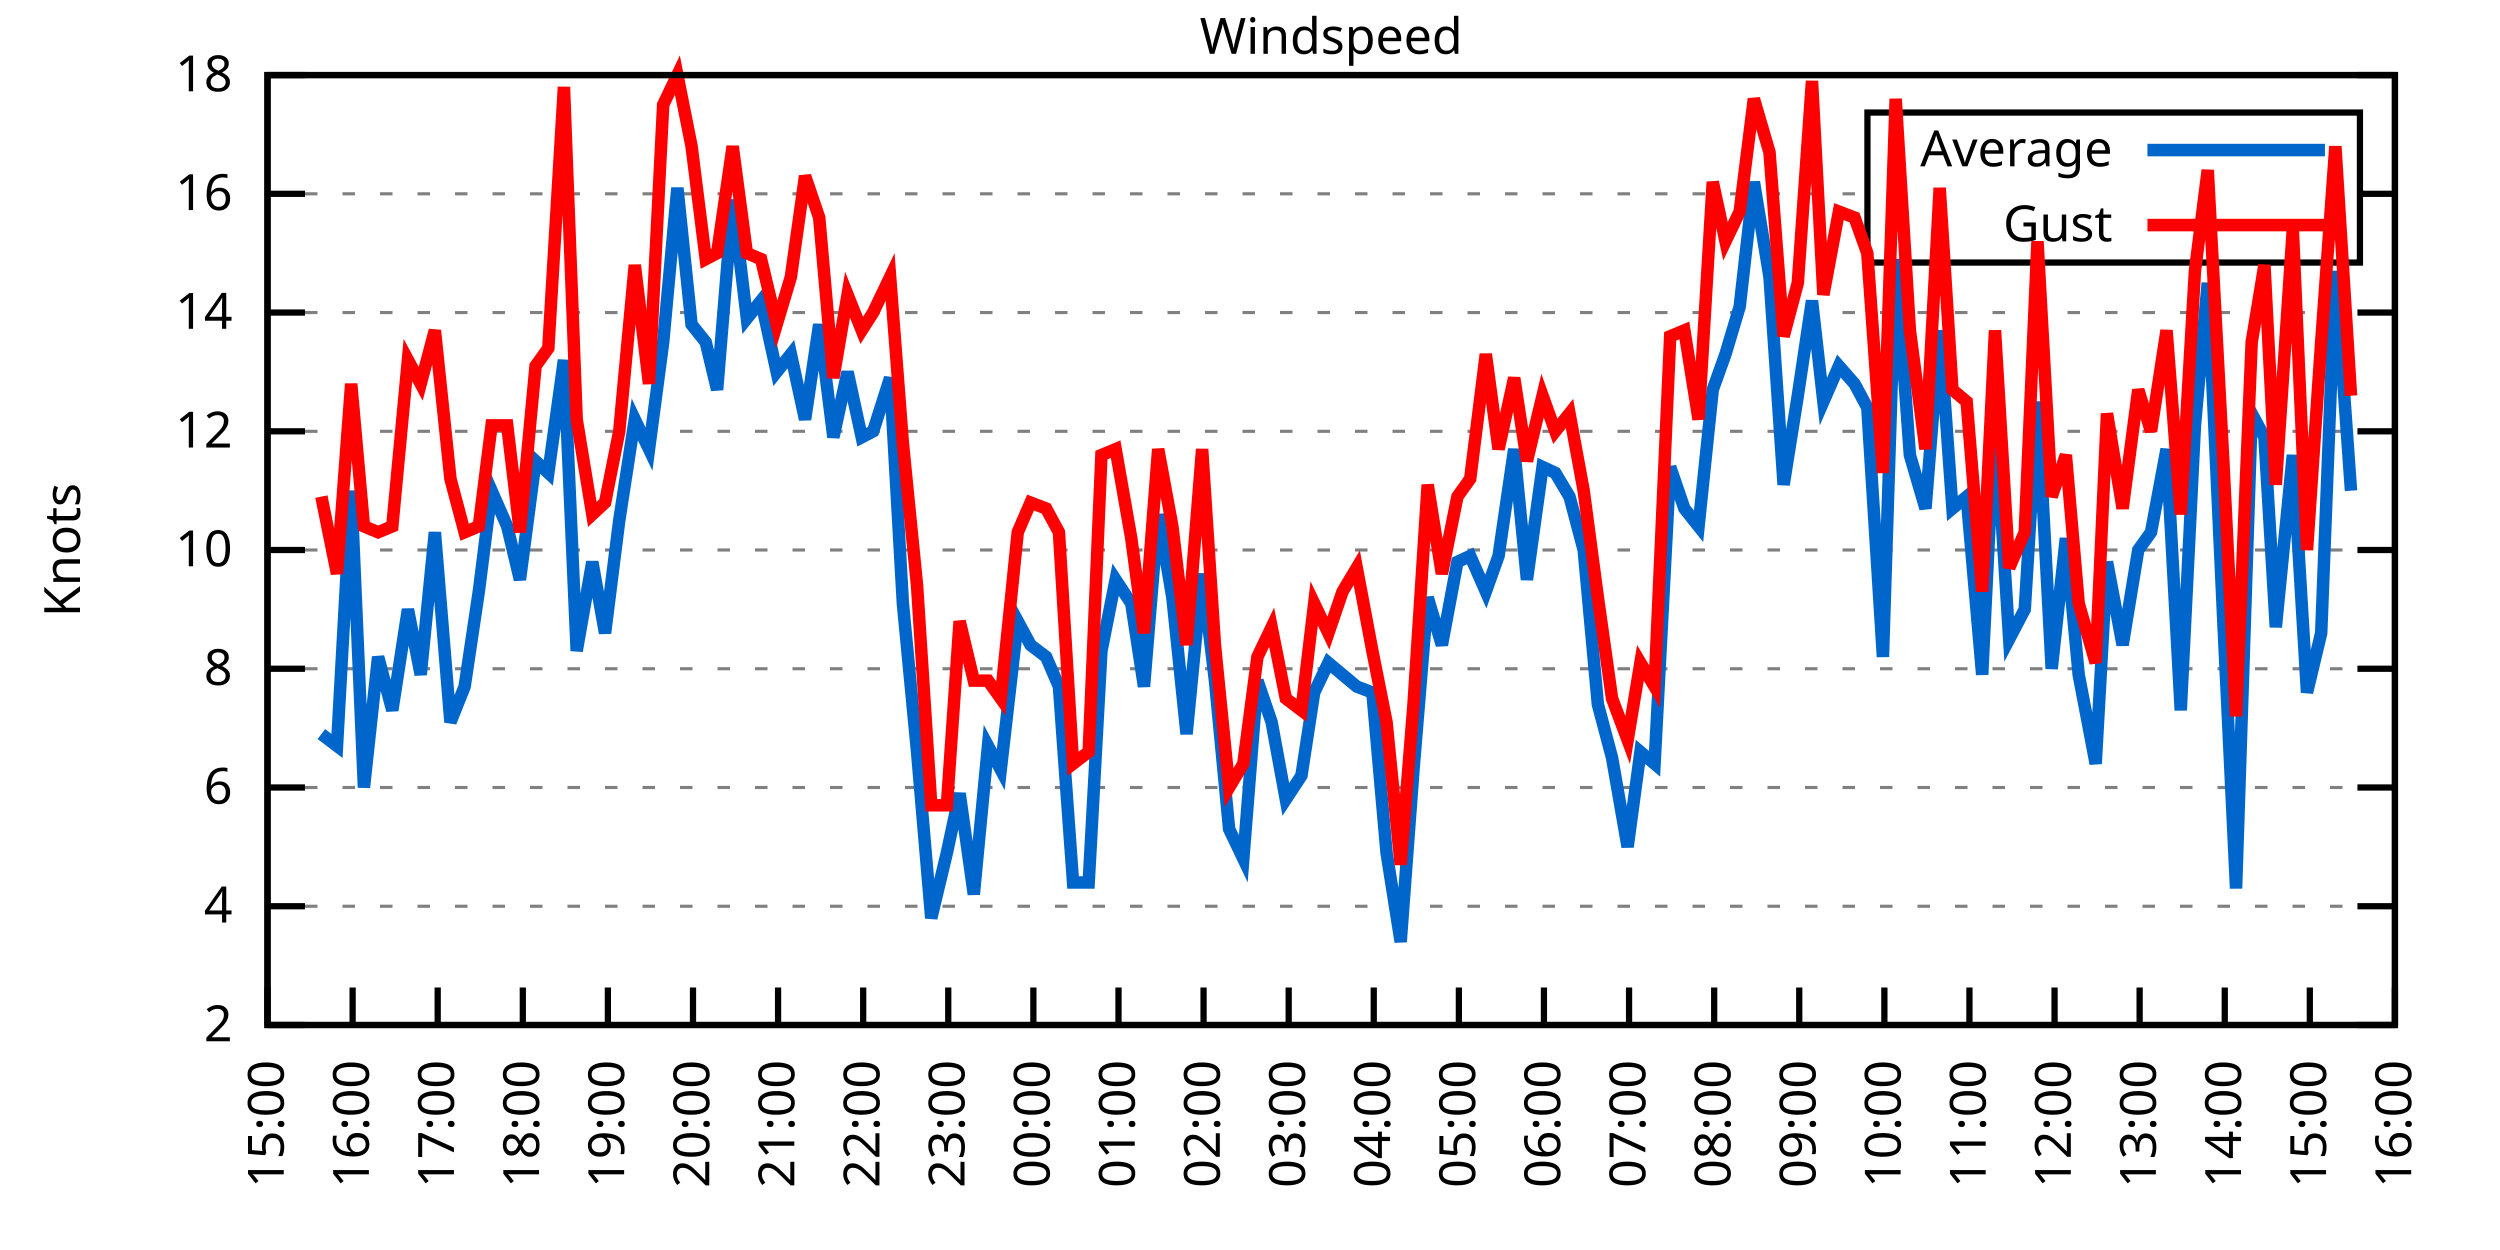
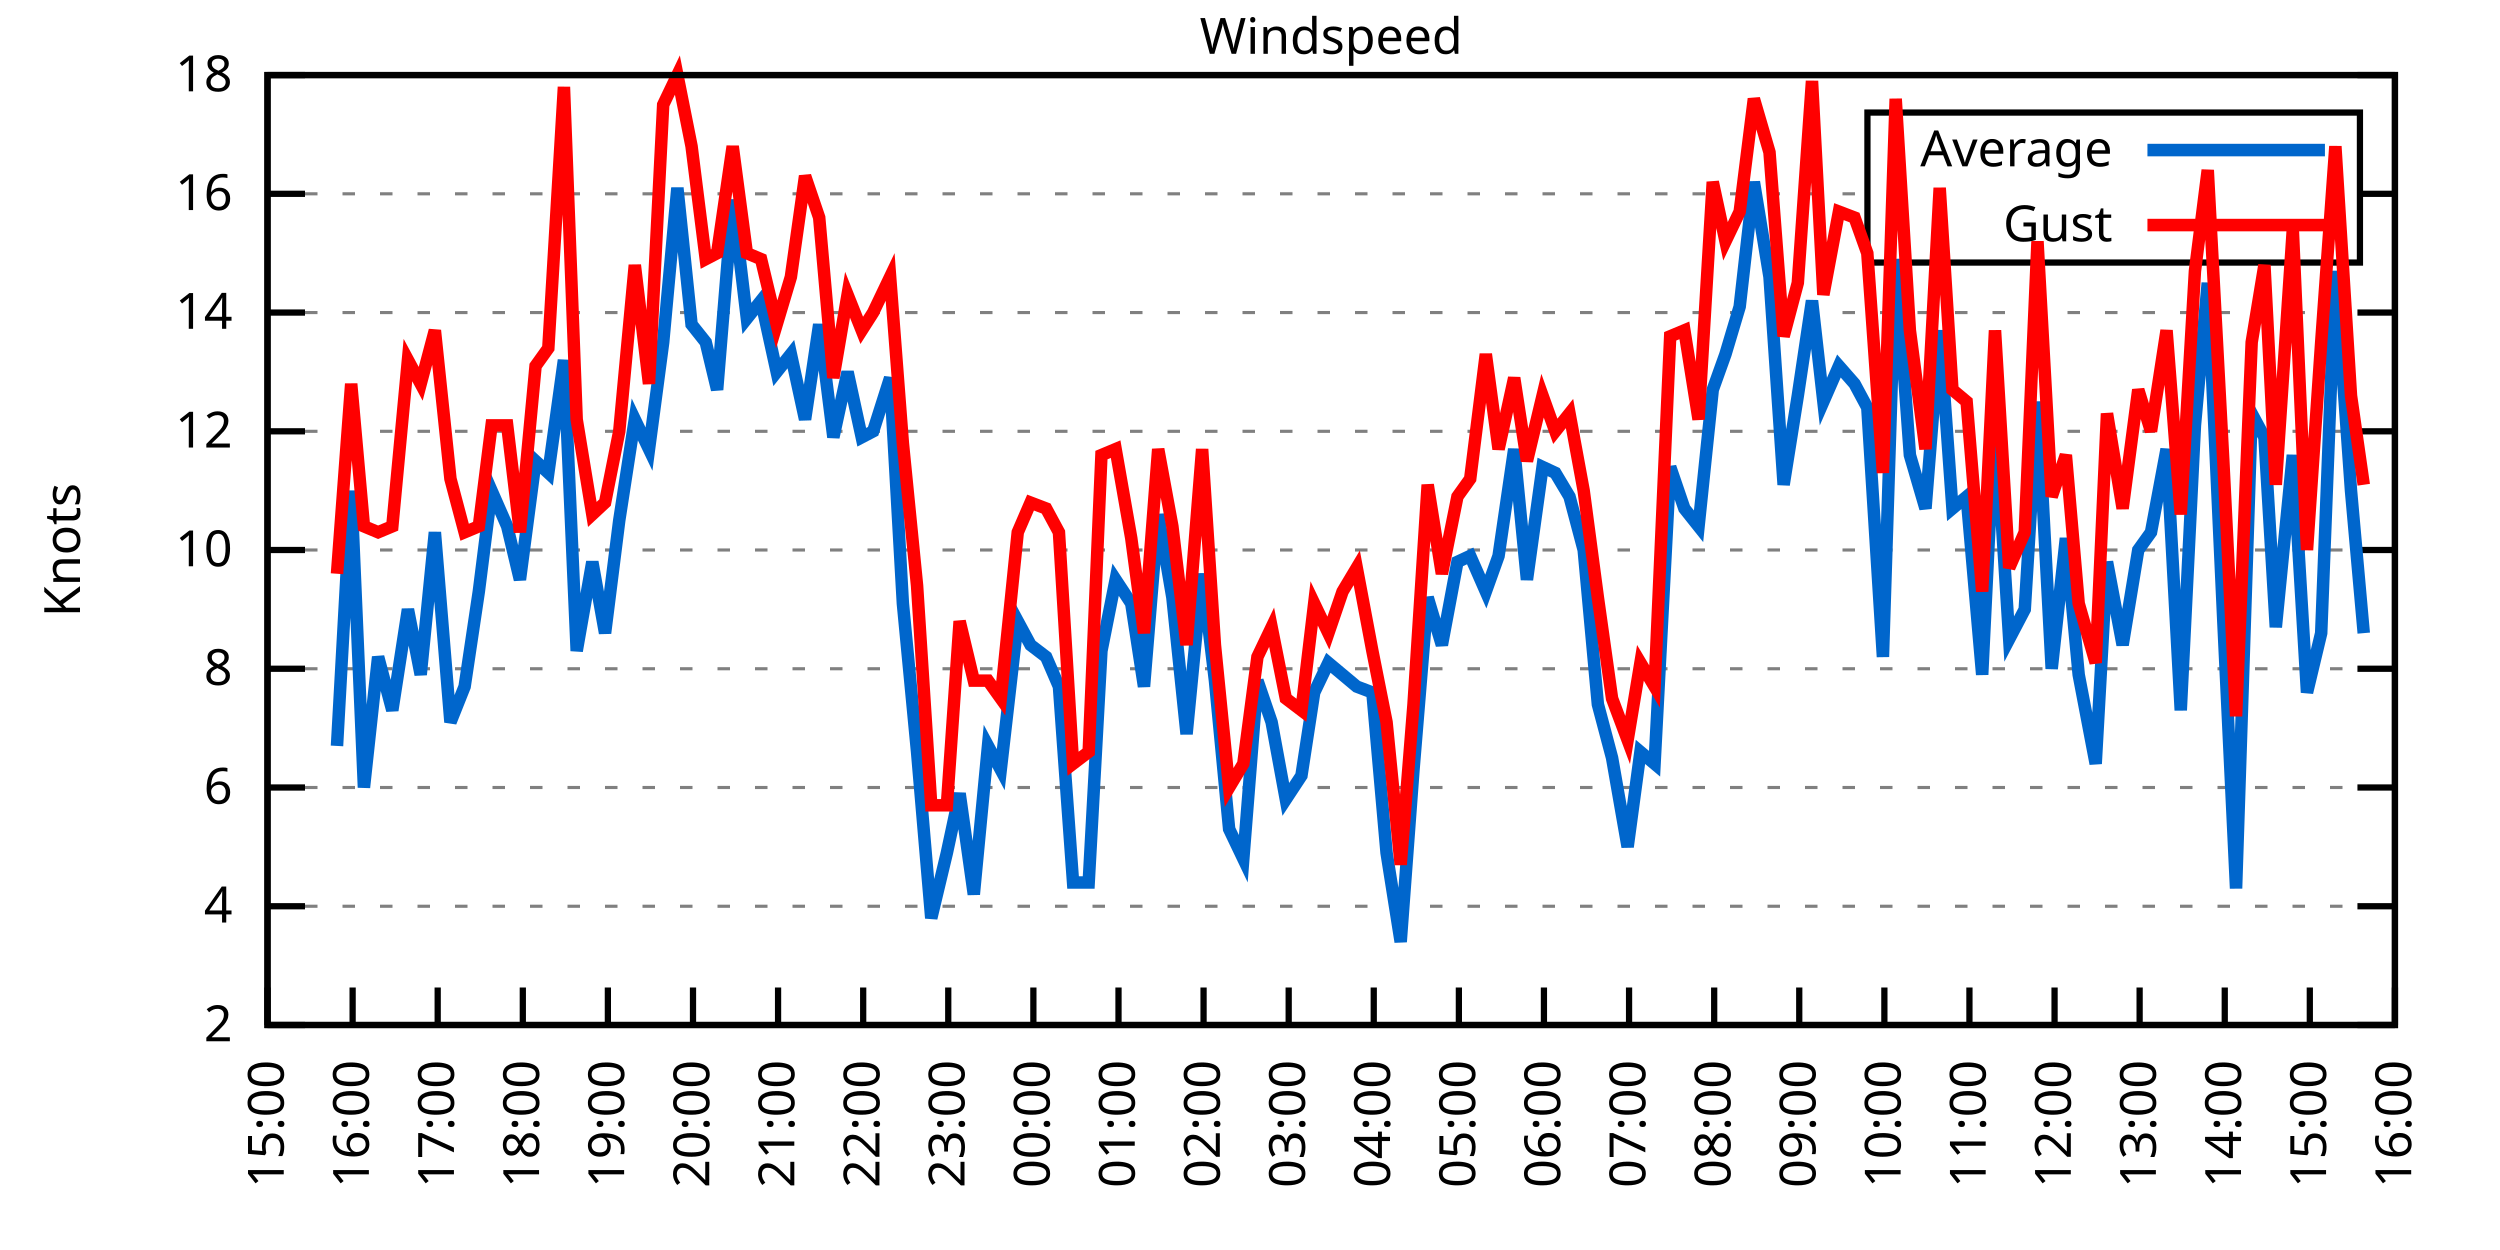
<svg xmlns="http://www.w3.org/2000/svg" xmlns:xlink="http://www.w3.org/1999/xlink" width="400" height="200" viewBox="0 0 400 200">
  <g id="gnuplot_canvas">
    <rect x="0" y="0" width="400" height="200" fill="none" />
    <defs>
      <circle id="gpDot" r="0.5" stroke-width="0.5" stroke="currentColor" />
      <path id="gpPt0" stroke-width="0.333" stroke="currentColor" d="M-1,0 h2 M0,-1 v2" />
      <path id="gpPt1" stroke-width="0.333" stroke="currentColor" d="M-1,-1 L1,1 M1,-1 L-1,1" />
      <path id="gpPt2" stroke-width="0.333" stroke="currentColor" d="M-1,0 L1,0 M0,-1 L0,1 M-1,-1 L1,1 M-1,1 L1,-1" />
      <rect id="gpPt3" stroke-width="0.333" stroke="currentColor" x="-1" y="-1" width="2" height="2" />
      <rect id="gpPt4" stroke-width="0.333" stroke="currentColor" fill="currentColor" x="-1" y="-1" width="2" height="2" />
      <circle id="gpPt5" stroke-width="0.333" stroke="currentColor" cx="0" cy="0" r="1" />
      <use xlink:href="#gpPt5" id="gpPt6" fill="currentColor" stroke="none" />
      <path id="gpPt7" stroke-width="0.333" stroke="currentColor" d="M0,-1.33 L-1.33,0.67 L1.33,0.67 z" />
      <use xlink:href="#gpPt7" id="gpPt8" fill="currentColor" stroke="none" />
      <use xlink:href="#gpPt7" id="gpPt9" stroke="currentColor" transform="rotate(180)" />
      <use xlink:href="#gpPt9" id="gpPt10" fill="currentColor" stroke="none" />
      <use xlink:href="#gpPt3" id="gpPt11" stroke="currentColor" transform="rotate(45)" />
      <use xlink:href="#gpPt11" id="gpPt12" fill="currentColor" stroke="none" />
      <path id="gpPt13" stroke-width="0.333" stroke="currentColor" d="M0,1.330 L1.265,0.411 L0.782,-1.067 L-0.782,-1.076 L-1.265,0.411 z" />
      <use xlink:href="#gpPt13" id="gpPt14" fill="currentColor" stroke="none" />
      <filter id="textbox" filterUnits="objectBoundingBox" x="0" y="0" height="1" width="1">
        <feFlood flood-color="white" flood-opacity="1" result="bgnd" />
        <feComposite in="SourceGraphic" in2="bgnd" operator="atop" />
      </filter>
      <filter id="greybox" filterUnits="objectBoundingBox" x="0" y="0" height="1" width="1">
        <feFlood flood-color="lightgrey" flood-opacity="1" result="grey" />
        <feComposite in="SourceGraphic" in2="grey" operator="atop" />
      </filter>
    </defs>
    <g fill="none" color="white" stroke="currentColor" stroke-width="1.00" stroke-linecap="butt" stroke-linejoin="miter">
</g>
    <g fill="none" color="black" stroke="currentColor" stroke-width="1.00" stroke-linecap="butt" stroke-linejoin="miter">
      <g stroke="none" shape-rendering="crispEdges">
        <polygon fill="rgb(255, 255, 255)" points="42.80,164.00 383.18,164.00 383.18,12.02 42.80,12.02 " />
      </g>
    </g>
    <g fill="none" color="black" stroke="currentColor" stroke-width="1.00" stroke-linecap="butt" stroke-linejoin="miter">
</g>
    <g fill="none" color="black" stroke="black" stroke-width="0.50" stroke-linecap="butt" stroke-linejoin="miter">
</g>
    <g fill="none" color="gray" stroke="currentColor" stroke-width="0.50" stroke-linecap="butt" stroke-linejoin="miter">
      <path stroke="gray" stroke-dasharray="2,4" class="gridline" d="M42.80,164.00 L383.19,164.00  " />
    </g>
    <g fill="none" color="gray" stroke="gray" stroke-width="1.00" stroke-linecap="butt" stroke-linejoin="miter">
</g>
    <g fill="none" color="black" stroke="currentColor" stroke-width="1.00" stroke-linecap="butt" stroke-linejoin="miter">
      <path stroke="black" d="M42.80,164.00 L48.80,164.00 M383.19,164.00 L377.19,164.00  " />
      <g transform="translate(37.20,166.60)" stroke="none" fill="black" font-family="Sans" font-size="8.00" text-anchor="end">
        <text>
          <tspan font-family="Sans"> 2</tspan>
        </text>
      </g>
    </g>
    <g fill="none" color="black" stroke="currentColor" stroke-width="1.00" stroke-linecap="butt" stroke-linejoin="miter">
</g>
    <g fill="none" color="black" stroke="black" stroke-width="0.50" stroke-linecap="butt" stroke-linejoin="miter">
</g>
    <g fill="none" color="gray" stroke="currentColor" stroke-width="0.50" stroke-linecap="butt" stroke-linejoin="miter">
      <path stroke="gray" stroke-dasharray="2,4" class="gridline" d="M42.80,145.00 L383.19,145.00  " />
    </g>
    <g fill="none" color="gray" stroke="gray" stroke-width="1.00" stroke-linecap="butt" stroke-linejoin="miter">
</g>
    <g fill="none" color="black" stroke="currentColor" stroke-width="1.00" stroke-linecap="butt" stroke-linejoin="miter">
      <path stroke="black" d="M42.80,145.00 L48.80,145.00 M383.19,145.00 L377.19,145.00  " />
      <g transform="translate(37.20,147.60)" stroke="none" fill="black" font-family="Sans" font-size="8.00" text-anchor="end">
        <text>
          <tspan font-family="Sans"> 4</tspan>
        </text>
      </g>
    </g>
    <g fill="none" color="black" stroke="currentColor" stroke-width="1.00" stroke-linecap="butt" stroke-linejoin="miter">
</g>
    <g fill="none" color="black" stroke="black" stroke-width="0.50" stroke-linecap="butt" stroke-linejoin="miter">
</g>
    <g fill="none" color="gray" stroke="currentColor" stroke-width="0.50" stroke-linecap="butt" stroke-linejoin="miter">
      <path stroke="gray" stroke-dasharray="2,4" class="gridline" d="M42.80,126.00 L383.19,126.00  " />
    </g>
    <g fill="none" color="gray" stroke="gray" stroke-width="1.00" stroke-linecap="butt" stroke-linejoin="miter">
</g>
    <g fill="none" color="black" stroke="currentColor" stroke-width="1.00" stroke-linecap="butt" stroke-linejoin="miter">
      <path stroke="black" d="M42.80,126.00 L48.80,126.00 M383.19,126.00 L377.19,126.00  " />
      <g transform="translate(37.20,128.60)" stroke="none" fill="black" font-family="Sans" font-size="8.00" text-anchor="end">
        <text>
          <tspan font-family="Sans"> 6</tspan>
        </text>
      </g>
    </g>
    <g fill="none" color="black" stroke="currentColor" stroke-width="1.00" stroke-linecap="butt" stroke-linejoin="miter">
</g>
    <g fill="none" color="black" stroke="black" stroke-width="0.50" stroke-linecap="butt" stroke-linejoin="miter">
</g>
    <g fill="none" color="gray" stroke="currentColor" stroke-width="0.50" stroke-linecap="butt" stroke-linejoin="miter">
      <path stroke="gray" stroke-dasharray="2,4" class="gridline" d="M42.80,107.00 L383.19,107.00  " />
    </g>
    <g fill="none" color="gray" stroke="gray" stroke-width="1.00" stroke-linecap="butt" stroke-linejoin="miter">
</g>
    <g fill="none" color="black" stroke="currentColor" stroke-width="1.00" stroke-linecap="butt" stroke-linejoin="miter">
      <path stroke="black" d="M42.80,107.00 L48.80,107.00 M383.19,107.00 L377.19,107.00  " />
      <g transform="translate(37.20,109.60)" stroke="none" fill="black" font-family="Sans" font-size="8.00" text-anchor="end">
        <text>
          <tspan font-family="Sans"> 8</tspan>
        </text>
      </g>
    </g>
    <g fill="none" color="black" stroke="currentColor" stroke-width="1.00" stroke-linecap="butt" stroke-linejoin="miter">
</g>
    <g fill="none" color="black" stroke="black" stroke-width="0.50" stroke-linecap="butt" stroke-linejoin="miter">
</g>
    <g fill="none" color="gray" stroke="currentColor" stroke-width="0.50" stroke-linecap="butt" stroke-linejoin="miter">
      <path stroke="gray" stroke-dasharray="2,4" class="gridline" d="M42.80,88.00 L383.19,88.00  " />
    </g>
    <g fill="none" color="gray" stroke="gray" stroke-width="1.00" stroke-linecap="butt" stroke-linejoin="miter">
</g>
    <g fill="none" color="black" stroke="currentColor" stroke-width="1.00" stroke-linecap="butt" stroke-linejoin="miter">
      <path stroke="black" d="M42.80,88.00 L48.80,88.00 M383.19,88.00 L377.19,88.00  " />
      <g transform="translate(37.20,90.60)" stroke="none" fill="black" font-family="Sans" font-size="8.00" text-anchor="end">
        <text>
          <tspan font-family="Sans"> 10</tspan>
        </text>
      </g>
    </g>
    <g fill="none" color="black" stroke="currentColor" stroke-width="1.00" stroke-linecap="butt" stroke-linejoin="miter">
</g>
    <g fill="none" color="black" stroke="black" stroke-width="0.50" stroke-linecap="butt" stroke-linejoin="miter">
</g>
    <g fill="none" color="gray" stroke="currentColor" stroke-width="0.50" stroke-linecap="butt" stroke-linejoin="miter">
      <path stroke="gray" stroke-dasharray="2,4" class="gridline" d="M42.80,69.01 L383.19,69.01  " />
    </g>
    <g fill="none" color="gray" stroke="gray" stroke-width="1.00" stroke-linecap="butt" stroke-linejoin="miter">
</g>
    <g fill="none" color="black" stroke="currentColor" stroke-width="1.00" stroke-linecap="butt" stroke-linejoin="miter">
      <path stroke="black" d="M42.80,69.01 L48.80,69.01 M383.19,69.01 L377.19,69.01  " />
      <g transform="translate(37.20,71.61)" stroke="none" fill="black" font-family="Sans" font-size="8.00" text-anchor="end">
        <text>
          <tspan font-family="Sans"> 12</tspan>
        </text>
      </g>
    </g>
    <g fill="none" color="black" stroke="currentColor" stroke-width="1.00" stroke-linecap="butt" stroke-linejoin="miter">
</g>
    <g fill="none" color="black" stroke="black" stroke-width="0.50" stroke-linecap="butt" stroke-linejoin="miter">
</g>
    <g fill="none" color="gray" stroke="currentColor" stroke-width="0.50" stroke-linecap="butt" stroke-linejoin="miter">
      <path stroke="gray" stroke-dasharray="2,4" class="gridline" d="M42.80,50.01 L383.19,50.01  " />
    </g>
    <g fill="none" color="gray" stroke="gray" stroke-width="1.00" stroke-linecap="butt" stroke-linejoin="miter">
</g>
    <g fill="none" color="black" stroke="currentColor" stroke-width="1.00" stroke-linecap="butt" stroke-linejoin="miter">
      <path stroke="black" d="M42.80,50.01 L48.80,50.01 M383.19,50.01 L377.19,50.01  " />
      <g transform="translate(37.20,52.61)" stroke="none" fill="black" font-family="Sans" font-size="8.00" text-anchor="end">
        <text>
          <tspan font-family="Sans"> 14</tspan>
        </text>
      </g>
    </g>
    <g fill="none" color="black" stroke="currentColor" stroke-width="1.00" stroke-linecap="butt" stroke-linejoin="miter">
</g>
    <g fill="none" color="black" stroke="black" stroke-width="0.50" stroke-linecap="butt" stroke-linejoin="miter">
</g>
    <g fill="none" color="gray" stroke="currentColor" stroke-width="0.50" stroke-linecap="butt" stroke-linejoin="miter">
      <path stroke="gray" stroke-dasharray="2,4" class="gridline" d="M42.80,31.01 L298.79,31.01 M377.59,31.01 L383.19,31.01  " />
    </g>
    <g fill="none" color="gray" stroke="gray" stroke-width="1.00" stroke-linecap="butt" stroke-linejoin="miter">
</g>
    <g fill="none" color="black" stroke="currentColor" stroke-width="1.00" stroke-linecap="butt" stroke-linejoin="miter">
      <path stroke="black" d="M42.80,31.01 L48.80,31.01 M383.19,31.01 L377.19,31.01  " />
      <g transform="translate(37.20,33.61)" stroke="none" fill="black" font-family="Sans" font-size="8.00" text-anchor="end">
        <text>
          <tspan font-family="Sans"> 16</tspan>
        </text>
      </g>
    </g>
    <g fill="none" color="black" stroke="currentColor" stroke-width="1.00" stroke-linecap="butt" stroke-linejoin="miter">
</g>
    <g fill="none" color="black" stroke="black" stroke-width="0.50" stroke-linecap="butt" stroke-linejoin="miter">
</g>
    <g fill="none" color="gray" stroke="currentColor" stroke-width="0.50" stroke-linecap="butt" stroke-linejoin="miter">
      <path stroke="gray" stroke-dasharray="2,4" class="gridline" d="M42.80,12.01 L383.19,12.01  " />
    </g>
    <g fill="none" color="gray" stroke="gray" stroke-width="1.00" stroke-linecap="butt" stroke-linejoin="miter">
</g>
    <g fill="none" color="black" stroke="currentColor" stroke-width="1.00" stroke-linecap="butt" stroke-linejoin="miter">
      <path stroke="black" d="M42.80,12.01 L48.80,12.01 M383.19,12.01 L377.19,12.01  " />
      <g transform="translate(37.20,14.61)" stroke="none" fill="black" font-family="Sans" font-size="8.00" text-anchor="end">
        <text>
          <tspan font-family="Sans"> 18</tspan>
        </text>
      </g>
    </g>
    <g fill="none" color="black" stroke="currentColor" stroke-width="1.00" stroke-linecap="butt" stroke-linejoin="miter">
      <path stroke="black" d="M42.80,164.00 L42.80,158.00  " />
      <g transform="translate(45.40,169.60) rotate(270.00)" stroke="none" fill="black" font-family="Sans" font-size="8.00" text-anchor="end">
        <text>
          <tspan font-family="Sans">15:00</tspan>
        </text>
      </g>
    </g>
    <g fill="none" color="black" stroke="currentColor" stroke-width="1.00" stroke-linecap="butt" stroke-linejoin="miter">
      <path stroke="black" d="M56.42,164.00 L56.42,158.00  " />
      <g transform="translate(59.02,169.60) rotate(270.00)" stroke="none" fill="black" font-family="Sans" font-size="8.00" text-anchor="end">
        <text>
          <tspan font-family="Sans">16:00</tspan>
        </text>
      </g>
    </g>
    <g fill="none" color="black" stroke="currentColor" stroke-width="1.00" stroke-linecap="butt" stroke-linejoin="miter">
      <path stroke="black" d="M70.03,164.00 L70.03,158.00  " />
      <g transform="translate(72.63,169.60) rotate(270.00)" stroke="none" fill="black" font-family="Sans" font-size="8.00" text-anchor="end">
        <text>
          <tspan font-family="Sans">17:00</tspan>
        </text>
      </g>
    </g>
    <g fill="none" color="black" stroke="currentColor" stroke-width="1.00" stroke-linecap="butt" stroke-linejoin="miter">
      <path stroke="black" d="M83.65,164.00 L83.65,158.00  " />
      <g transform="translate(86.25,169.60) rotate(270.00)" stroke="none" fill="black" font-family="Sans" font-size="8.00" text-anchor="end">
        <text>
          <tspan font-family="Sans">18:00</tspan>
        </text>
      </g>
    </g>
    <g fill="none" color="black" stroke="currentColor" stroke-width="1.00" stroke-linecap="butt" stroke-linejoin="miter">
      <path stroke="black" d="M97.26,164.00 L97.26,158.00  " />
      <g transform="translate(99.86,169.60) rotate(270.00)" stroke="none" fill="black" font-family="Sans" font-size="8.00" text-anchor="end">
        <text>
          <tspan font-family="Sans">19:00</tspan>
        </text>
      </g>
    </g>
    <g fill="none" color="black" stroke="currentColor" stroke-width="1.00" stroke-linecap="butt" stroke-linejoin="miter">
      <path stroke="black" d="M110.88,164.00 L110.88,158.00  " />
      <g transform="translate(113.48,169.60) rotate(270.00)" stroke="none" fill="black" font-family="Sans" font-size="8.00" text-anchor="end">
        <text>
          <tspan font-family="Sans">20:00</tspan>
        </text>
      </g>
    </g>
    <g fill="none" color="black" stroke="currentColor" stroke-width="1.00" stroke-linecap="butt" stroke-linejoin="miter">
      <path stroke="black" d="M124.49,164.00 L124.49,158.00  " />
      <g transform="translate(127.09,169.60) rotate(270.00)" stroke="none" fill="black" font-family="Sans" font-size="8.00" text-anchor="end">
        <text>
          <tspan font-family="Sans">21:00</tspan>
        </text>
      </g>
    </g>
    <g fill="none" color="black" stroke="currentColor" stroke-width="1.00" stroke-linecap="butt" stroke-linejoin="miter">
      <path stroke="black" d="M138.11,164.00 L138.11,158.00  " />
      <g transform="translate(140.71,169.60) rotate(270.00)" stroke="none" fill="black" font-family="Sans" font-size="8.00" text-anchor="end">
        <text>
          <tspan font-family="Sans">22:00</tspan>
        </text>
      </g>
    </g>
    <g fill="none" color="black" stroke="currentColor" stroke-width="1.00" stroke-linecap="butt" stroke-linejoin="miter">
      <path stroke="black" d="M151.72,164.00 L151.72,158.00  " />
      <g transform="translate(154.32,169.60) rotate(270.00)" stroke="none" fill="black" font-family="Sans" font-size="8.00" text-anchor="end">
        <text>
          <tspan font-family="Sans">23:00</tspan>
        </text>
      </g>
    </g>
    <g fill="none" color="black" stroke="currentColor" stroke-width="1.00" stroke-linecap="butt" stroke-linejoin="miter">
      <path stroke="black" d="M165.34,164.00 L165.34,158.00  " />
      <g transform="translate(167.94,169.60) rotate(270.00)" stroke="none" fill="black" font-family="Sans" font-size="8.00" text-anchor="end">
        <text>
          <tspan font-family="Sans">00:00</tspan>
        </text>
      </g>
    </g>
    <g fill="none" color="black" stroke="currentColor" stroke-width="1.00" stroke-linecap="butt" stroke-linejoin="miter">
      <path stroke="black" d="M178.96,164.00 L178.96,158.00  " />
      <g transform="translate(181.56,169.60) rotate(270.00)" stroke="none" fill="black" font-family="Sans" font-size="8.00" text-anchor="end">
        <text>
          <tspan font-family="Sans">01:00</tspan>
        </text>
      </g>
    </g>
    <g fill="none" color="black" stroke="currentColor" stroke-width="1.00" stroke-linecap="butt" stroke-linejoin="miter">
      <path stroke="black" d="M192.57,164.00 L192.57,158.00  " />
      <g transform="translate(195.17,169.60) rotate(270.00)" stroke="none" fill="black" font-family="Sans" font-size="8.00" text-anchor="end">
        <text>
          <tspan font-family="Sans">02:00</tspan>
        </text>
      </g>
    </g>
    <g fill="none" color="black" stroke="currentColor" stroke-width="1.00" stroke-linecap="butt" stroke-linejoin="miter">
      <path stroke="black" d="M206.19,164.00 L206.19,158.00  " />
      <g transform="translate(208.79,169.60) rotate(270.00)" stroke="none" fill="black" font-family="Sans" font-size="8.00" text-anchor="end">
        <text>
          <tspan font-family="Sans">03:00</tspan>
        </text>
      </g>
    </g>
    <g fill="none" color="black" stroke="currentColor" stroke-width="1.00" stroke-linecap="butt" stroke-linejoin="miter">
      <path stroke="black" d="M219.80,164.00 L219.80,158.00  " />
      <g transform="translate(222.40,169.60) rotate(270.00)" stroke="none" fill="black" font-family="Sans" font-size="8.00" text-anchor="end">
        <text>
          <tspan font-family="Sans">04:00</tspan>
        </text>
      </g>
    </g>
    <g fill="none" color="black" stroke="currentColor" stroke-width="1.00" stroke-linecap="butt" stroke-linejoin="miter">
      <path stroke="black" d="M233.42,164.00 L233.42,158.00  " />
      <g transform="translate(236.02,169.60) rotate(270.00)" stroke="none" fill="black" font-family="Sans" font-size="8.00" text-anchor="end">
        <text>
          <tspan font-family="Sans">05:00</tspan>
        </text>
      </g>
    </g>
    <g fill="none" color="black" stroke="currentColor" stroke-width="1.00" stroke-linecap="butt" stroke-linejoin="miter">
      <path stroke="black" d="M247.03,164.00 L247.03,158.00  " />
      <g transform="translate(249.63,169.60) rotate(270.00)" stroke="none" fill="black" font-family="Sans" font-size="8.00" text-anchor="end">
        <text>
          <tspan font-family="Sans">06:00</tspan>
        </text>
      </g>
    </g>
    <g fill="none" color="black" stroke="currentColor" stroke-width="1.00" stroke-linecap="butt" stroke-linejoin="miter">
      <path stroke="black" d="M260.65,164.00 L260.65,158.00  " />
      <g transform="translate(263.25,169.60) rotate(270.00)" stroke="none" fill="black" font-family="Sans" font-size="8.00" text-anchor="end">
        <text>
          <tspan font-family="Sans">07:00</tspan>
        </text>
      </g>
    </g>
    <g fill="none" color="black" stroke="currentColor" stroke-width="1.00" stroke-linecap="butt" stroke-linejoin="miter">
      <path stroke="black" d="M274.27,164.00 L274.27,158.00  " />
      <g transform="translate(276.87,169.60) rotate(270.00)" stroke="none" fill="black" font-family="Sans" font-size="8.00" text-anchor="end">
        <text>
          <tspan font-family="Sans">08:00</tspan>
        </text>
      </g>
    </g>
    <g fill="none" color="black" stroke="currentColor" stroke-width="1.00" stroke-linecap="butt" stroke-linejoin="miter">
      <path stroke="black" d="M287.88,164.00 L287.88,158.00  " />
      <g transform="translate(290.48,169.60) rotate(270.00)" stroke="none" fill="black" font-family="Sans" font-size="8.00" text-anchor="end">
        <text>
          <tspan font-family="Sans">09:00</tspan>
        </text>
      </g>
    </g>
    <g fill="none" color="black" stroke="currentColor" stroke-width="1.00" stroke-linecap="butt" stroke-linejoin="miter">
      <path stroke="black" d="M301.50,164.00 L301.50,158.00  " />
      <g transform="translate(304.10,169.60) rotate(270.00)" stroke="none" fill="black" font-family="Sans" font-size="8.00" text-anchor="end">
        <text>
          <tspan font-family="Sans">10:00</tspan>
        </text>
      </g>
    </g>
    <g fill="none" color="black" stroke="currentColor" stroke-width="1.00" stroke-linecap="butt" stroke-linejoin="miter">
      <path stroke="black" d="M315.11,164.00 L315.11,158.00  " />
      <g transform="translate(317.71,169.60) rotate(270.00)" stroke="none" fill="black" font-family="Sans" font-size="8.00" text-anchor="end">
        <text>
          <tspan font-family="Sans">11:00</tspan>
        </text>
      </g>
    </g>
    <g fill="none" color="black" stroke="currentColor" stroke-width="1.00" stroke-linecap="butt" stroke-linejoin="miter">
      <path stroke="black" d="M328.73,164.00 L328.73,158.00  " />
      <g transform="translate(331.33,169.60) rotate(270.00)" stroke="none" fill="black" font-family="Sans" font-size="8.00" text-anchor="end">
        <text>
          <tspan font-family="Sans">12:00</tspan>
        </text>
      </g>
    </g>
    <g fill="none" color="black" stroke="currentColor" stroke-width="1.00" stroke-linecap="butt" stroke-linejoin="miter">
      <path stroke="black" d="M342.34,164.00 L342.34,158.00  " />
      <g transform="translate(344.94,169.60) rotate(270.00)" stroke="none" fill="black" font-family="Sans" font-size="8.00" text-anchor="end">
        <text>
          <tspan font-family="Sans">13:00</tspan>
        </text>
      </g>
    </g>
    <g fill="none" color="black" stroke="currentColor" stroke-width="1.00" stroke-linecap="butt" stroke-linejoin="miter">
      <path stroke="black" d="M355.96,164.00 L355.96,158.00  " />
      <g transform="translate(358.56,169.60) rotate(270.00)" stroke="none" fill="black" font-family="Sans" font-size="8.00" text-anchor="end">
        <text>
          <tspan font-family="Sans">14:00</tspan>
        </text>
      </g>
    </g>
    <g fill="none" color="black" stroke="currentColor" stroke-width="1.00" stroke-linecap="butt" stroke-linejoin="miter">
      <path stroke="black" d="M369.57,164.00 L369.57,158.00  " />
      <g transform="translate(372.17,169.60) rotate(270.00)" stroke="none" fill="black" font-family="Sans" font-size="8.00" text-anchor="end">
        <text>
          <tspan font-family="Sans">15:00</tspan>
        </text>
      </g>
    </g>
    <g fill="none" color="black" stroke="currentColor" stroke-width="1.00" stroke-linecap="butt" stroke-linejoin="miter">
      <path stroke="black" d="M383.19,164.00 L383.19,158.00  " />
      <g transform="translate(385.79,169.60) rotate(270.00)" stroke="none" fill="black" font-family="Sans" font-size="8.00" text-anchor="end">
        <text>
          <tspan font-family="Sans">16:00</tspan>
        </text>
      </g>
    </g>
    <g fill="none" color="black" stroke="currentColor" stroke-width="1.00" stroke-linecap="butt" stroke-linejoin="miter">
</g>
    <g fill="none" color="black" stroke="currentColor" stroke-width="1.00" stroke-linecap="butt" stroke-linejoin="miter">
      <path stroke="black" d="M42.80,12.01 L42.80,164.00 L383.19,164.00 L383.19,12.01 L42.80,12.01 Z  " />
    </g>
    <g fill="none" color="black" stroke="currentColor" stroke-width="1.00" stroke-linecap="butt" stroke-linejoin="miter">
</g>
    <g fill="none" color="black" stroke="currentColor" stroke-width="1.00" stroke-linecap="butt" stroke-linejoin="miter">
      <path stroke="black" d="M298.79,42.01 L298.79,18.01 L377.59,18.01 L377.59,42.01 L298.79,42.01 Z  " />
    </g>
    <g id="Windspeed_plot_1">
      <g fill="none" color="white" stroke="black" stroke-width="2.00" stroke-linecap="butt" stroke-linejoin="miter">
</g>
      <g fill="none" color="black" stroke="currentColor" stroke-width="2.00" stroke-linecap="butt" stroke-linejoin="miter">
        <g transform="translate(337.99,26.61)" stroke="none" fill="black" font-family="Sans" font-size="8.00" text-anchor="end">
          <text>
            <tspan font-family="Sans">Average</tspan>
          </text>
        </g>
      </g>
      <g fill="none" color="black" stroke="currentColor" stroke-width="2.00" stroke-linecap="butt" stroke-linejoin="miter">
-         <path stroke="rgb(  0, 102, 204)" d="M343.59,24.01 L371.99,24.01 M51.42,117.45 L53.92,119.35 L56.19,78.51 L58.23,126.00 L60.50,105.10 L62.77,113.65   L65.27,97.50 L67.31,107.95 L69.58,85.16 L72.07,115.55 L74.34,109.85 L76.61,94.65 L78.65,78.51 L81.15,84.21   L83.19,92.75 L85.69,73.76 L87.73,75.66 L90.23,57.61 L92.27,104.15 L94.77,89.90 L96.81,101.30 L99.08,83.26   L101.57,67.11 L103.84,71.86 L106.11,54.76 L108.38,30.06 L110.65,51.91 L112.92,54.76 L114.74,62.36 L117.23,31.96   L119.50,50.96 L121.77,48.11 L124.27,59.51 L126.54,56.66 L128.81,67.11 L131.07,51.91 L133.34,69.96 L135.61,59.51   L137.88,69.96 L139.70,69.01 L142.42,60.46 L144.46,96.55 L146.73,120.30 L149.00,146.90 L151.50,136.45 L153.54,126.95   L155.81,143.10 L158.08,119.35 L160.12,123.15 L162.84,99.40 L164.89,103.20 L167.38,105.10 L169.43,109.85 L171.69,141.20   L174.19,141.20 L176.23,104.15 L178.50,92.75 L181.00,96.55 L183.04,109.85 L185.31,82.31 L187.58,95.60 L189.85,117.45   L192.34,91.80 L194.39,108.90 L196.66,132.65 L198.93,137.40 L201.19,108.90 L203.46,115.55 L205.73,127.90 L208.23,124.10   L210.27,110.80 L212.54,106.05 L214.81,107.95 L217.08,109.85 L219.58,110.80 L221.85,136.45 L224.11,150.70 L226.16,123.15   L228.43,95.60 L230.70,103.20 L233.19,89.90 L235.23,88.95 L237.73,94.65 L239.77,88.95 L242.27,71.86 L244.31,92.75   L246.81,74.71 L248.85,75.66 L251.12,79.46 L253.39,88.00 L255.66,112.70 L257.93,121.25 L260.42,135.50 L262.47,120.30   L264.73,122.20 L267.23,74.71 L269.50,81.36 L271.77,84.21 L274.04,62.36 L276.08,56.66 L278.35,49.06 L280.62,29.11   L283.12,44.31 L285.38,77.56 L287.65,63.31 L289.92,48.11 L291.74,64.26 L294.23,58.56 L296.73,61.41 L298.77,65.21   L301.27,105.10 L303.31,41.46 L305.58,72.81 L308.08,81.36 L310.35,52.86 L312.39,81.36 L314.66,79.46 L317.15,107.95   L319.20,66.16 L321.47,102.25 L323.96,97.50 L326.00,64.26 L328.27,107.00 L330.54,86.11 L332.59,107.95 L335.31,122.20   L337.12,89.90 L339.62,103.20 L342.12,88.00 L344.16,85.16 L346.65,71.86 L348.92,113.65 L351.19,68.06 L353.24,45.26   L355.73,99.40 L357.77,142.15 L360.27,66.16 L362.31,69.96 L364.13,100.35 L366.85,72.81 L369.12,110.80 L371.39,101.30   L373.66,43.36 L376.16,78.51  " />
+         <path stroke="rgb(  0, 102, 204)" d="M343.59,24.01 L371.99,24.01 M53.92,119.35 L56.19,78.51 L58.23,126.00 L60.50,105.10 L62.77,113.65 L65.27,97.50   L67.31,107.95 L69.58,85.16 L72.07,115.55 L74.34,109.85 L76.61,94.65 L78.65,78.51 L81.15,84.21 L83.19,92.75   L85.69,73.76 L87.73,75.66 L90.23,57.61 L92.27,104.15 L94.77,89.90 L96.81,101.30 L99.08,83.26 L101.57,67.11   L103.84,71.86 L106.11,54.76 L108.38,30.06 L110.65,51.91 L112.92,54.76 L114.74,62.36 L117.23,31.96 L119.50,50.96   L121.77,48.11 L124.27,59.51 L126.54,56.66 L128.81,67.11 L131.07,51.91 L133.34,69.96 L135.61,59.51 L137.88,69.96   L139.70,69.01 L142.42,60.46 L144.46,96.55 L146.73,120.30 L149.00,146.90 L151.50,136.45 L153.54,126.95 L155.81,143.10   L158.08,119.35 L160.12,123.15 L162.84,99.40 L164.89,103.20 L167.38,105.10 L169.43,109.85 L171.69,141.20 L174.19,141.20   L176.23,104.15 L178.50,92.75 L181.00,96.55 L183.04,109.85 L185.31,82.31 L187.58,95.60 L189.85,117.45 L192.34,91.80   L194.39,108.90 L196.66,132.65 L198.93,137.40 L201.19,108.90 L203.46,115.55 L205.73,127.90 L208.23,124.10 L210.27,110.80   L212.54,106.05 L214.81,107.95 L217.08,109.85 L219.58,110.80 L221.85,136.45 L224.11,150.70 L226.16,123.15 L228.43,95.60   L230.70,103.20 L233.19,89.90 L235.23,88.95 L237.73,94.65 L239.77,88.95 L242.27,71.86 L244.31,92.75 L246.81,74.71   L248.85,75.66 L251.12,79.46 L253.39,88.00 L255.66,112.70 L257.93,121.25 L260.42,135.50 L262.47,120.30 L264.73,122.20   L267.23,74.71 L269.50,81.36 L271.77,84.21 L274.04,62.36 L276.08,56.66 L278.35,49.06 L280.62,29.11 L283.12,44.31   L285.38,77.56 L287.65,63.31 L289.92,48.11 L291.74,64.26 L294.23,58.56 L296.73,61.41 L298.77,65.21 L301.27,105.10   L303.31,41.46 L305.58,72.81 L308.08,81.36 L310.35,52.86 L312.39,81.36 L314.66,79.46 L317.15,107.95 L319.20,66.16   L321.47,102.25 L323.96,97.50 L326.00,64.26 L328.27,107.00 L330.54,86.11 L332.59,107.95 L335.31,122.20 L337.12,89.90   L339.62,103.20 L342.12,88.00 L344.16,85.16 L346.65,71.86 L348.92,113.65 L351.19,68.06 L353.24,45.26 L355.73,99.40   L357.77,142.15 L360.27,66.16 L362.31,69.96 L364.13,100.35 L366.85,72.81 L369.12,110.80 L371.39,101.30 L373.66,43.36   L376.16,78.51 L378.20,101.30  " />
      </g>
    </g>
    <g id="Windspeed_plot_2">
      <g fill="none" color="black" stroke="currentColor" stroke-width="2.00" stroke-linecap="butt" stroke-linejoin="miter">
        <g transform="translate(337.99,38.61)" stroke="none" fill="black" font-family="Sans" font-size="8.00" text-anchor="end">
          <text>
            <tspan font-family="Sans">Gust</tspan>
          </text>
        </g>
      </g>
      <g fill="none" color="black" stroke="currentColor" stroke-width="2.00" stroke-linecap="butt" stroke-linejoin="miter">
-         <path stroke="rgb(255,   0,   0)" d="M343.59,36.01 L371.99,36.01 M51.42,79.46 L53.92,91.80 L56.19,61.41 L58.23,84.21 L60.50,85.16 L62.77,84.21   L65.27,57.61 L67.31,61.41 L69.58,52.86 L72.07,76.61 L74.34,85.16 L76.61,84.21 L78.65,68.06 L81.15,68.06   L83.19,85.16 L85.69,58.56 L87.73,55.71 L90.23,13.91 L92.27,67.11 L94.77,82.31 L96.81,80.41 L99.08,69.01   L101.57,42.41 L103.84,61.41 L106.11,16.76 L108.38,12.01 L110.65,23.41 L112.92,41.46 L114.74,40.51 L117.23,23.41   L119.50,40.51 L121.77,41.46 L124.27,51.91 L126.54,44.31 L128.81,28.16 L131.07,34.81 L133.34,60.46 L135.61,47.16   L137.88,52.86 L139.70,50.01 L142.42,44.31 L144.46,70.91 L146.73,93.70 L149.00,128.85 L151.50,128.85 L153.54,99.40   L155.81,108.90 L158.08,108.90 L160.12,111.75 L162.84,85.16 L164.89,80.41 L167.38,81.36 L169.43,85.16 L171.69,122.20   L174.19,120.30 L176.23,72.81 L178.50,71.86 L181.00,86.11 L183.04,101.30 L185.31,71.86 L187.58,84.21 L189.85,103.20   L192.34,71.86 L194.39,103.20 L196.66,126.00 L198.93,122.20 L201.19,105.10 L203.46,100.35 L205.73,111.75 L208.23,113.65   L210.27,96.55 L212.54,101.30 L214.81,94.65 L217.08,90.85 L219.58,104.15 L221.85,115.55 L224.11,138.35 L226.16,112.70   L228.43,77.56 L230.70,91.80 L233.19,79.46 L235.23,76.61 L237.73,56.66 L239.77,71.86 L242.27,60.46 L244.31,73.76   L246.81,63.31 L248.85,69.01 L251.12,66.16 L253.39,78.51 L255.66,95.60 L257.93,111.75 L260.42,118.40 L262.47,106.05   L264.73,109.85 L267.23,53.81 L269.50,52.86 L271.77,67.11 L274.04,29.11 L276.08,38.61 L278.35,33.86 L280.62,15.81   L283.12,24.36 L285.38,53.81 L287.65,45.26 L289.92,12.96 L291.74,47.16 L294.23,33.86 L296.73,34.81 L298.77,40.51   L301.27,75.66 L303.31,15.81 L305.58,52.86 L308.08,71.86 L310.35,30.06 L312.39,62.36 L314.66,64.26 L317.15,94.65   L319.20,52.86 L321.47,90.85 L323.96,85.16 L326.00,38.61 L328.27,79.46 L330.54,72.81 L332.59,96.55 L335.31,106.05   L337.12,66.16 L339.62,81.36 L342.12,62.36 L344.16,69.01 L346.65,52.86 L348.92,82.31 L351.19,43.36 L353.24,27.21   L355.73,73.76 L357.77,114.60 L360.27,54.76 L362.31,42.41 L364.13,77.56 L366.85,36.71 L369.12,88.00 L371.39,54.76   L373.66,23.41 L376.16,63.31  " />
+         <path stroke="rgb(255,   0,   0)" d="M343.59,36.01 L371.99,36.01 M53.92,91.80 L56.19,61.41 L58.23,84.21 L60.50,85.16 L62.77,84.21 L65.27,57.61   L67.31,61.41 L69.58,52.86 L72.07,76.61 L74.34,85.16 L76.61,84.21 L78.65,68.06 L81.15,68.06 L83.19,85.16   L85.69,58.56 L87.73,55.71 L90.23,13.91 L92.27,67.11 L94.77,82.31 L96.81,80.41 L99.08,69.01 L101.57,42.41   L103.84,61.41 L106.11,16.76 L108.38,12.01 L110.65,23.41 L112.92,41.46 L114.74,40.51 L117.23,23.41 L119.50,40.51   L121.77,41.46 L124.27,51.91 L126.54,44.31 L128.81,28.16 L131.07,34.81 L133.34,60.46 L135.61,47.16 L137.88,52.86   L139.70,50.01 L142.42,44.31 L144.46,70.91 L146.73,93.70 L149.00,128.85 L151.50,128.85 L153.54,99.40 L155.81,108.90   L158.08,108.90 L160.12,111.75 L162.84,85.16 L164.89,80.41 L167.38,81.36 L169.43,85.16 L171.69,122.20 L174.19,120.30   L176.23,72.81 L178.50,71.86 L181.00,86.11 L183.04,101.30 L185.31,71.86 L187.58,84.21 L189.85,103.20 L192.34,71.86   L194.39,103.20 L196.66,126.00 L198.93,122.20 L201.19,105.10 L203.46,100.35 L205.73,111.75 L208.23,113.65 L210.27,96.55   L212.54,101.30 L214.81,94.65 L217.08,90.85 L219.58,104.15 L221.85,115.55 L224.11,138.35 L226.16,112.70 L228.43,77.56   L230.70,91.80 L233.19,79.46 L235.23,76.61 L237.73,56.66 L239.77,71.86 L242.27,60.46 L244.31,73.76 L246.81,63.31   L248.85,69.01 L251.12,66.16 L253.39,78.51 L255.66,95.60 L257.93,111.75 L260.42,118.40 L262.47,106.05 L264.73,109.85   L267.23,53.81 L269.50,52.86 L271.77,67.11 L274.04,29.11 L276.08,38.61 L278.35,33.86 L280.62,15.81 L283.12,24.36   L285.38,53.81 L287.65,45.26 L289.92,12.96 L291.74,47.16 L294.23,33.86 L296.73,34.81 L298.77,40.51 L301.27,75.66   L303.31,15.81 L305.58,52.86 L308.08,71.86 L310.35,30.06 L312.39,62.36 L314.66,64.26 L317.15,94.65 L319.20,52.86   L321.47,90.85 L323.96,85.16 L326.00,38.61 L328.27,79.46 L330.54,72.81 L332.59,96.55 L335.31,106.05 L337.12,66.16   L339.62,81.36 L342.12,62.36 L344.16,69.01 L346.65,52.86 L348.92,82.31 L351.19,43.36 L353.24,27.21 L355.73,73.76   L357.77,114.60 L360.27,54.76 L362.31,42.41 L364.13,77.56 L366.85,36.71 L369.12,88.00 L371.39,54.76 L373.66,23.41   L376.16,63.31 L378.20,77.56  " />
      </g>
    </g>
    <g fill="none" color="black" stroke="currentColor" stroke-width="2.00" stroke-linecap="butt" stroke-linejoin="miter">
</g>
    <g fill="none" color="black" stroke="black" stroke-width="1.00" stroke-linecap="butt" stroke-linejoin="miter">
</g>
    <g fill="none" color="black" stroke="currentColor" stroke-width="1.00" stroke-linecap="butt" stroke-linejoin="miter">
      <path stroke="black" d="M42.80,12.01 L42.80,164.00 L383.19,164.00 L383.19,12.01 L42.80,12.01 Z  " />
      <g transform="translate(12.80,88.01) rotate(270.00)" stroke="none" fill="black" font-family="Sans" font-size="8.00" text-anchor="middle">
        <text>
          <tspan font-family="Sans">Knots</tspan>
        </text>
      </g>
    </g>
    <g fill="none" color="black" stroke="currentColor" stroke-width="1.00" stroke-linecap="butt" stroke-linejoin="miter">
</g>
    <g fill="none" color="black" stroke="currentColor" stroke-width="1.00" stroke-linecap="butt" stroke-linejoin="miter">
      <g transform="translate(212.99,8.61)" stroke="none" fill="black" font-family="Sans" font-size="8.00" text-anchor="middle">
        <text>
          <tspan font-family="Sans">Windspeed</tspan>
        </text>
      </g>
    </g>
    <g fill="none" color="black" stroke="currentColor" stroke-width="1.00" stroke-linecap="butt" stroke-linejoin="miter">
</g>
  </g>
</svg>
